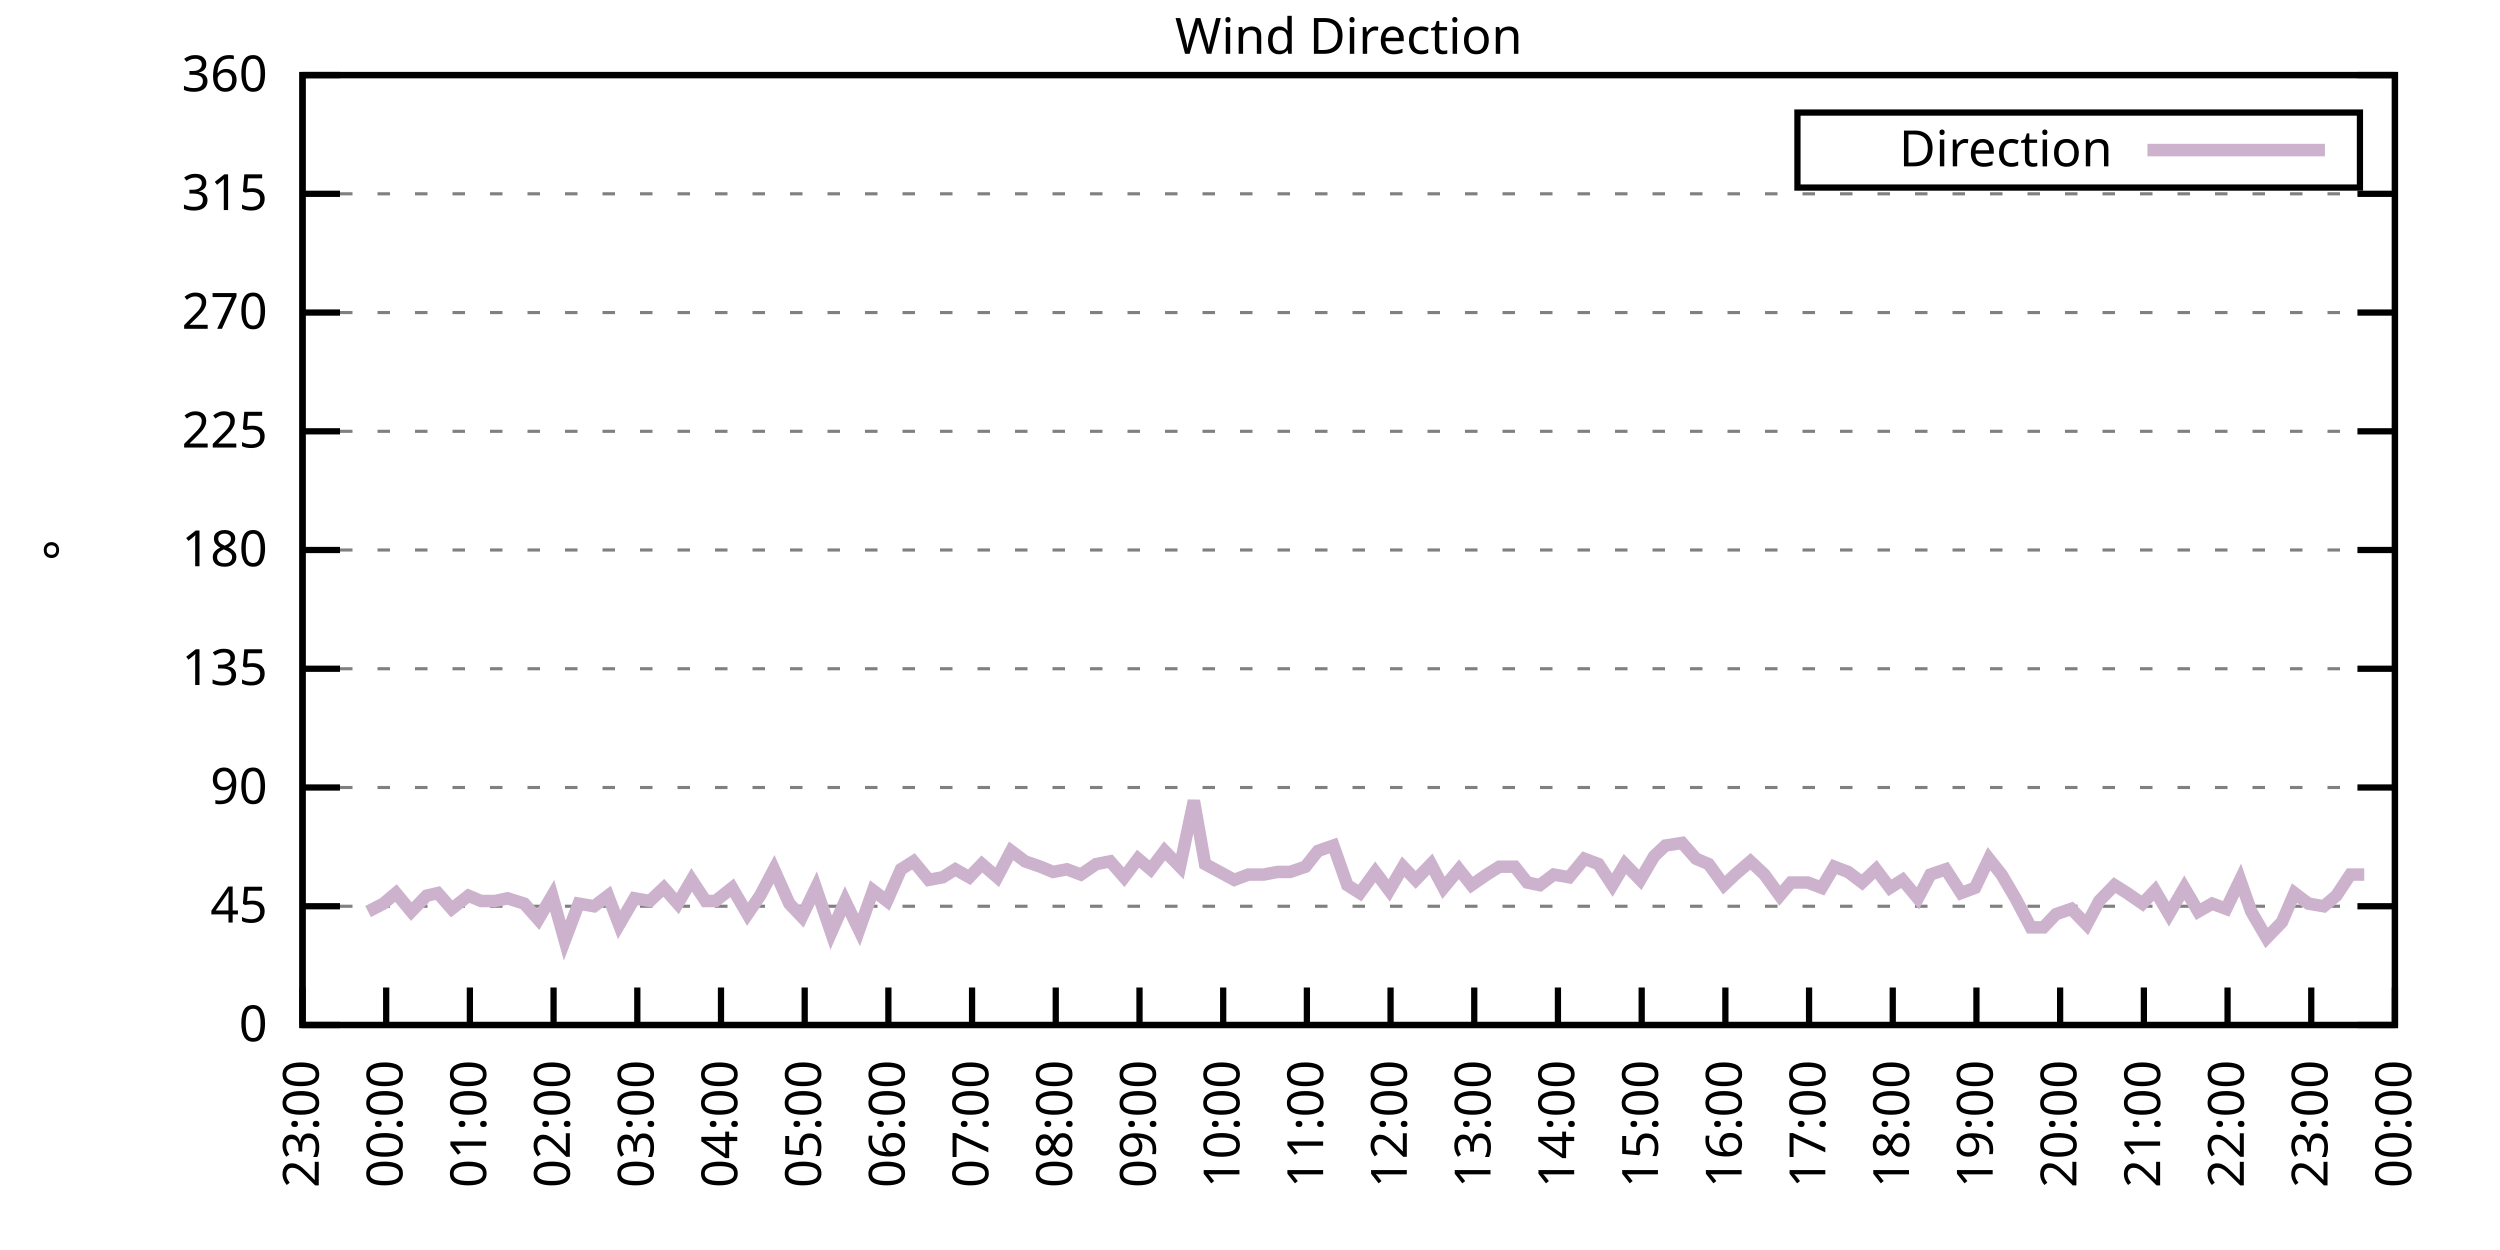
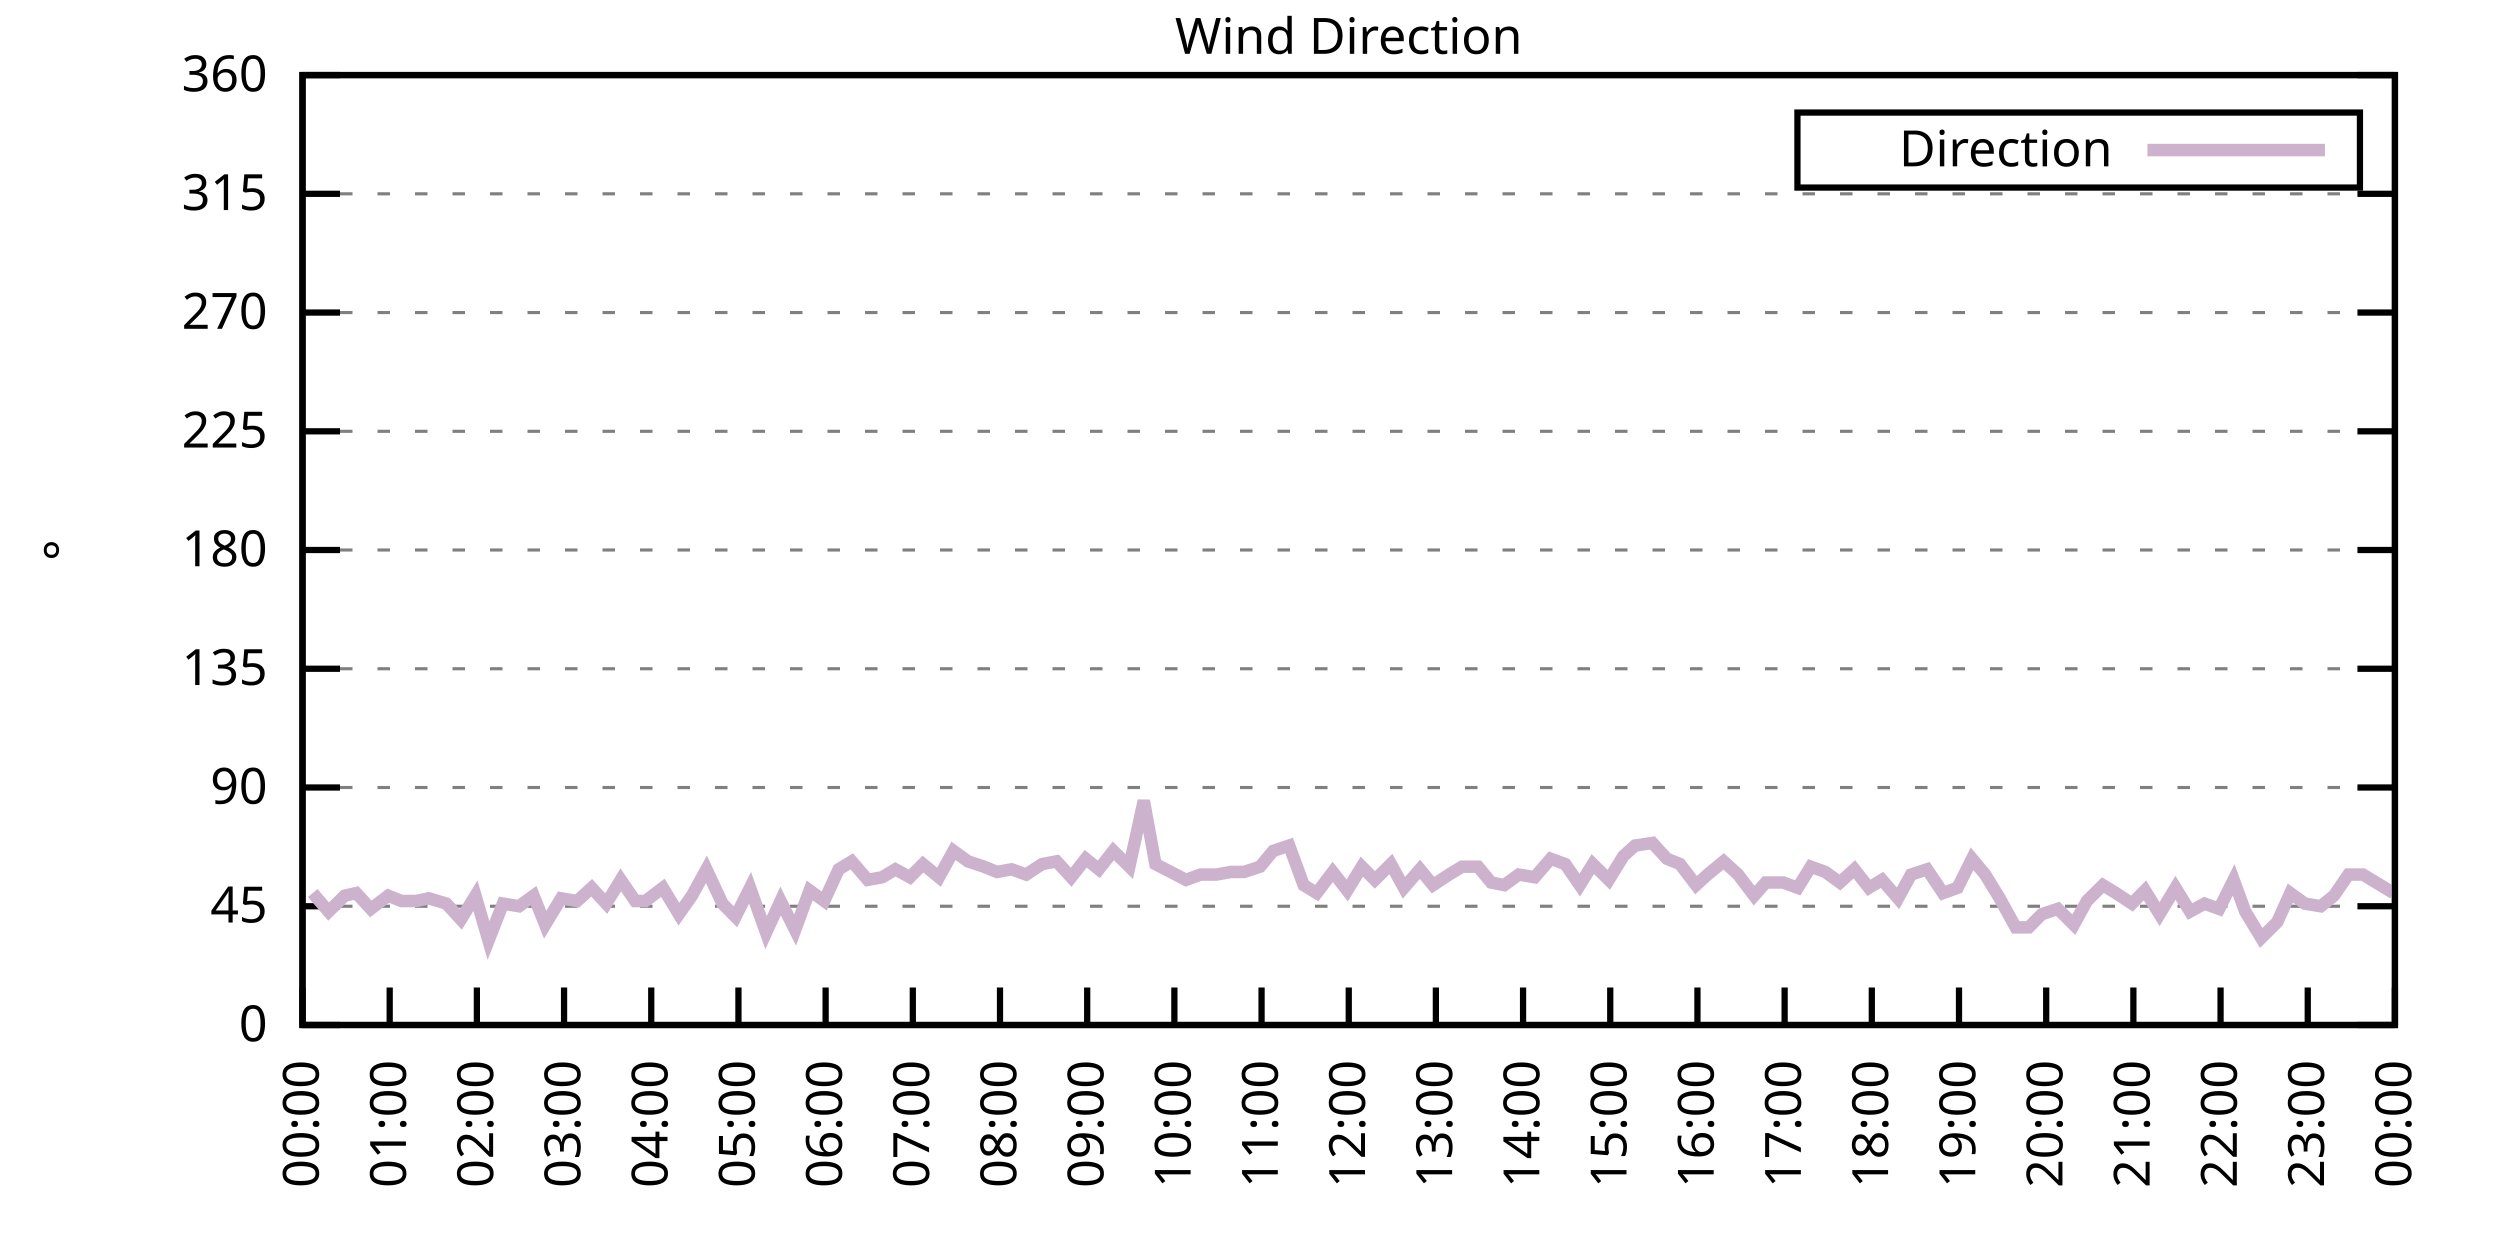
<svg xmlns="http://www.w3.org/2000/svg" xmlns:xlink="http://www.w3.org/1999/xlink" width="400" height="200" viewBox="0 0 400 200">
  <g id="gnuplot_canvas">
    <rect x="0" y="0" width="400" height="200" fill="none" />
    <defs>
      <circle id="gpDot" r="0.5" stroke-width="0.5" stroke="currentColor" />
      <path id="gpPt0" stroke-width="0.333" stroke="currentColor" d="M-1,0 h2 M0,-1 v2" />
      <path id="gpPt1" stroke-width="0.333" stroke="currentColor" d="M-1,-1 L1,1 M1,-1 L-1,1" />
      <path id="gpPt2" stroke-width="0.333" stroke="currentColor" d="M-1,0 L1,0 M0,-1 L0,1 M-1,-1 L1,1 M-1,1 L1,-1" />
      <rect id="gpPt3" stroke-width="0.333" stroke="currentColor" x="-1" y="-1" width="2" height="2" />
      <rect id="gpPt4" stroke-width="0.333" stroke="currentColor" fill="currentColor" x="-1" y="-1" width="2" height="2" />
      <circle id="gpPt5" stroke-width="0.333" stroke="currentColor" cx="0" cy="0" r="1" />
      <use xlink:href="#gpPt5" id="gpPt6" fill="currentColor" stroke="none" />
      <path id="gpPt7" stroke-width="0.333" stroke="currentColor" d="M0,-1.33 L-1.33,0.67 L1.33,0.67 z" />
      <use xlink:href="#gpPt7" id="gpPt8" fill="currentColor" stroke="none" />
      <use xlink:href="#gpPt7" id="gpPt9" stroke="currentColor" transform="rotate(180)" />
      <use xlink:href="#gpPt9" id="gpPt10" fill="currentColor" stroke="none" />
      <use xlink:href="#gpPt3" id="gpPt11" stroke="currentColor" transform="rotate(45)" />
      <use xlink:href="#gpPt11" id="gpPt12" fill="currentColor" stroke="none" />
      <path id="gpPt13" stroke-width="0.333" stroke="currentColor" d="M0,1.330 L1.265,0.411 L0.782,-1.067 L-0.782,-1.076 L-1.265,0.411 z" />
      <use xlink:href="#gpPt13" id="gpPt14" fill="currentColor" stroke="none" />
      <filter id="textbox" filterUnits="objectBoundingBox" x="0" y="0" height="1" width="1">
        <feFlood flood-color="white" flood-opacity="1" result="bgnd" />
        <feComposite in="SourceGraphic" in2="bgnd" operator="atop" />
      </filter>
      <filter id="greybox" filterUnits="objectBoundingBox" x="0" y="0" height="1" width="1">
        <feFlood flood-color="lightgrey" flood-opacity="1" result="grey" />
        <feComposite in="SourceGraphic" in2="grey" operator="atop" />
      </filter>
    </defs>
    <g fill="none" color="white" stroke="currentColor" stroke-width="1.00" stroke-linecap="butt" stroke-linejoin="miter">
</g>
    <g fill="none" color="black" stroke="currentColor" stroke-width="1.00" stroke-linecap="butt" stroke-linejoin="miter">
      <g stroke="none" shape-rendering="crispEdges">
        <polygon fill="rgb(255, 255, 255)" points="48.40,164.00 383.18,164.00 383.18,12.02 48.40,12.02 " />
      </g>
    </g>
    <g fill="none" color="black" stroke="currentColor" stroke-width="1.00" stroke-linecap="butt" stroke-linejoin="miter">
</g>
    <g fill="none" color="black" stroke="black" stroke-width="0.50" stroke-linecap="butt" stroke-linejoin="miter">
</g>
    <g fill="none" color="gray" stroke="currentColor" stroke-width="0.50" stroke-linecap="butt" stroke-linejoin="miter">
      <path stroke="gray" stroke-dasharray="2,4" class="gridline" d="M48.40,164.00 L383.19,164.00  " />
    </g>
    <g fill="none" color="gray" stroke="gray" stroke-width="1.00" stroke-linecap="butt" stroke-linejoin="miter">
</g>
    <g fill="none" color="black" stroke="currentColor" stroke-width="1.00" stroke-linecap="butt" stroke-linejoin="miter">
      <path stroke="black" d="M48.40,164.00 L54.40,164.00 M383.19,164.00 L377.19,164.00  " />
      <g transform="translate(42.80,166.60)" stroke="none" fill="black" font-family="Sans" font-size="8.00" text-anchor="end">
        <text>
          <tspan font-family="Sans"> 0</tspan>
        </text>
      </g>
    </g>
    <g fill="none" color="black" stroke="currentColor" stroke-width="1.00" stroke-linecap="butt" stroke-linejoin="miter">
</g>
    <g fill="none" color="black" stroke="black" stroke-width="0.50" stroke-linecap="butt" stroke-linejoin="miter">
</g>
    <g fill="none" color="gray" stroke="currentColor" stroke-width="0.50" stroke-linecap="butt" stroke-linejoin="miter">
      <path stroke="gray" stroke-dasharray="2,4" class="gridline" d="M48.40,145.00 L383.19,145.00  " />
    </g>
    <g fill="none" color="gray" stroke="gray" stroke-width="1.00" stroke-linecap="butt" stroke-linejoin="miter">
</g>
    <g fill="none" color="black" stroke="currentColor" stroke-width="1.00" stroke-linecap="butt" stroke-linejoin="miter">
      <path stroke="black" d="M48.40,145.00 L54.40,145.00 M383.19,145.00 L377.19,145.00  " />
      <g transform="translate(42.80,147.60)" stroke="none" fill="black" font-family="Sans" font-size="8.00" text-anchor="end">
        <text>
          <tspan font-family="Sans"> 45</tspan>
        </text>
      </g>
    </g>
    <g fill="none" color="black" stroke="currentColor" stroke-width="1.00" stroke-linecap="butt" stroke-linejoin="miter">
</g>
    <g fill="none" color="black" stroke="black" stroke-width="0.50" stroke-linecap="butt" stroke-linejoin="miter">
</g>
    <g fill="none" color="gray" stroke="currentColor" stroke-width="0.50" stroke-linecap="butt" stroke-linejoin="miter">
      <path stroke="gray" stroke-dasharray="2,4" class="gridline" d="M48.40,126.00 L383.19,126.00  " />
    </g>
    <g fill="none" color="gray" stroke="gray" stroke-width="1.00" stroke-linecap="butt" stroke-linejoin="miter">
</g>
    <g fill="none" color="black" stroke="currentColor" stroke-width="1.00" stroke-linecap="butt" stroke-linejoin="miter">
      <path stroke="black" d="M48.40,126.00 L54.40,126.00 M383.19,126.00 L377.19,126.00  " />
      <g transform="translate(42.80,128.60)" stroke="none" fill="black" font-family="Sans" font-size="8.00" text-anchor="end">
        <text>
          <tspan font-family="Sans"> 90</tspan>
        </text>
      </g>
    </g>
    <g fill="none" color="black" stroke="currentColor" stroke-width="1.00" stroke-linecap="butt" stroke-linejoin="miter">
</g>
    <g fill="none" color="black" stroke="black" stroke-width="0.50" stroke-linecap="butt" stroke-linejoin="miter">
</g>
    <g fill="none" color="gray" stroke="currentColor" stroke-width="0.50" stroke-linecap="butt" stroke-linejoin="miter">
      <path stroke="gray" stroke-dasharray="2,4" class="gridline" d="M48.40,107.00 L383.19,107.00  " />
    </g>
    <g fill="none" color="gray" stroke="gray" stroke-width="1.00" stroke-linecap="butt" stroke-linejoin="miter">
</g>
    <g fill="none" color="black" stroke="currentColor" stroke-width="1.00" stroke-linecap="butt" stroke-linejoin="miter">
      <path stroke="black" d="M48.40,107.00 L54.40,107.00 M383.19,107.00 L377.19,107.00  " />
      <g transform="translate(42.80,109.60)" stroke="none" fill="black" font-family="Sans" font-size="8.00" text-anchor="end">
        <text>
          <tspan font-family="Sans"> 135</tspan>
        </text>
      </g>
    </g>
    <g fill="none" color="black" stroke="currentColor" stroke-width="1.00" stroke-linecap="butt" stroke-linejoin="miter">
</g>
    <g fill="none" color="black" stroke="black" stroke-width="0.50" stroke-linecap="butt" stroke-linejoin="miter">
</g>
    <g fill="none" color="gray" stroke="currentColor" stroke-width="0.50" stroke-linecap="butt" stroke-linejoin="miter">
      <path stroke="gray" stroke-dasharray="2,4" class="gridline" d="M48.40,88.00 L383.19,88.00  " />
    </g>
    <g fill="none" color="gray" stroke="gray" stroke-width="1.00" stroke-linecap="butt" stroke-linejoin="miter">
</g>
    <g fill="none" color="black" stroke="currentColor" stroke-width="1.00" stroke-linecap="butt" stroke-linejoin="miter">
      <path stroke="black" d="M48.40,88.00 L54.40,88.00 M383.19,88.00 L377.19,88.00  " />
      <g transform="translate(42.80,90.60)" stroke="none" fill="black" font-family="Sans" font-size="8.00" text-anchor="end">
        <text>
          <tspan font-family="Sans"> 180</tspan>
        </text>
      </g>
    </g>
    <g fill="none" color="black" stroke="currentColor" stroke-width="1.00" stroke-linecap="butt" stroke-linejoin="miter">
</g>
    <g fill="none" color="black" stroke="black" stroke-width="0.50" stroke-linecap="butt" stroke-linejoin="miter">
</g>
    <g fill="none" color="gray" stroke="currentColor" stroke-width="0.50" stroke-linecap="butt" stroke-linejoin="miter">
      <path stroke="gray" stroke-dasharray="2,4" class="gridline" d="M48.40,69.01 L383.19,69.01  " />
    </g>
    <g fill="none" color="gray" stroke="gray" stroke-width="1.00" stroke-linecap="butt" stroke-linejoin="miter">
</g>
    <g fill="none" color="black" stroke="currentColor" stroke-width="1.00" stroke-linecap="butt" stroke-linejoin="miter">
      <path stroke="black" d="M48.40,69.01 L54.40,69.01 M383.19,69.01 L377.19,69.01  " />
      <g transform="translate(42.80,71.61)" stroke="none" fill="black" font-family="Sans" font-size="8.00" text-anchor="end">
        <text>
          <tspan font-family="Sans"> 225</tspan>
        </text>
      </g>
    </g>
    <g fill="none" color="black" stroke="currentColor" stroke-width="1.00" stroke-linecap="butt" stroke-linejoin="miter">
</g>
    <g fill="none" color="black" stroke="black" stroke-width="0.50" stroke-linecap="butt" stroke-linejoin="miter">
</g>
    <g fill="none" color="gray" stroke="currentColor" stroke-width="0.50" stroke-linecap="butt" stroke-linejoin="miter">
      <path stroke="gray" stroke-dasharray="2,4" class="gridline" d="M48.40,50.01 L383.19,50.01  " />
    </g>
    <g fill="none" color="gray" stroke="gray" stroke-width="1.00" stroke-linecap="butt" stroke-linejoin="miter">
</g>
    <g fill="none" color="black" stroke="currentColor" stroke-width="1.00" stroke-linecap="butt" stroke-linejoin="miter">
      <path stroke="black" d="M48.40,50.01 L54.40,50.01 M383.19,50.01 L377.19,50.01  " />
      <g transform="translate(42.80,52.61)" stroke="none" fill="black" font-family="Sans" font-size="8.00" text-anchor="end">
        <text>
          <tspan font-family="Sans"> 270</tspan>
        </text>
      </g>
    </g>
    <g fill="none" color="black" stroke="currentColor" stroke-width="1.00" stroke-linecap="butt" stroke-linejoin="miter">
</g>
    <g fill="none" color="black" stroke="black" stroke-width="0.50" stroke-linecap="butt" stroke-linejoin="miter">
</g>
    <g fill="none" color="gray" stroke="currentColor" stroke-width="0.50" stroke-linecap="butt" stroke-linejoin="miter">
      <path stroke="gray" stroke-dasharray="2,4" class="gridline" d="M48.40,31.01 L383.19,31.01  " />
    </g>
    <g fill="none" color="gray" stroke="gray" stroke-width="1.00" stroke-linecap="butt" stroke-linejoin="miter">
</g>
    <g fill="none" color="black" stroke="currentColor" stroke-width="1.00" stroke-linecap="butt" stroke-linejoin="miter">
      <path stroke="black" d="M48.40,31.01 L54.40,31.01 M383.19,31.01 L377.19,31.01  " />
      <g transform="translate(42.80,33.61)" stroke="none" fill="black" font-family="Sans" font-size="8.00" text-anchor="end">
        <text>
          <tspan font-family="Sans"> 315</tspan>
        </text>
      </g>
    </g>
    <g fill="none" color="black" stroke="currentColor" stroke-width="1.00" stroke-linecap="butt" stroke-linejoin="miter">
</g>
    <g fill="none" color="black" stroke="black" stroke-width="0.50" stroke-linecap="butt" stroke-linejoin="miter">
</g>
    <g fill="none" color="gray" stroke="currentColor" stroke-width="0.50" stroke-linecap="butt" stroke-linejoin="miter">
      <path stroke="gray" stroke-dasharray="2,4" class="gridline" d="M48.40,12.01 L383.19,12.01  " />
    </g>
    <g fill="none" color="gray" stroke="gray" stroke-width="1.00" stroke-linecap="butt" stroke-linejoin="miter">
</g>
    <g fill="none" color="black" stroke="currentColor" stroke-width="1.00" stroke-linecap="butt" stroke-linejoin="miter">
      <path stroke="black" d="M48.40,12.01 L54.40,12.01 M383.19,12.01 L377.19,12.01  " />
      <g transform="translate(42.80,14.61)" stroke="none" fill="black" font-family="Sans" font-size="8.00" text-anchor="end">
        <text>
          <tspan font-family="Sans"> 360</tspan>
        </text>
      </g>
    </g>
    <g fill="none" color="black" stroke="currentColor" stroke-width="1.00" stroke-linecap="butt" stroke-linejoin="miter">
      <path stroke="black" d="M48.40,164.00 L48.40,158.00  " />
      <g transform="translate(51.00,169.60) rotate(270.00)" stroke="none" fill="black" font-family="Sans" font-size="8.00" text-anchor="end">
        <text>
-           <tspan font-family="Sans">23:00</tspan>
-         </text>
-       </g>
-     </g>
-     <g fill="none" color="black" stroke="currentColor" stroke-width="1.00" stroke-linecap="butt" stroke-linejoin="miter">
-       <path stroke="black" d="M61.79,164.00 L61.79,158.00  " />
-       <g transform="translate(64.39,169.60) rotate(270.00)" stroke="none" fill="black" font-family="Sans" font-size="8.00" text-anchor="end">
-         <text>
          <tspan font-family="Sans">00:00</tspan>
        </text>
      </g>
    </g>
    <g fill="none" color="black" stroke="currentColor" stroke-width="1.00" stroke-linecap="butt" stroke-linejoin="miter">
-       <path stroke="black" d="M75.18,164.00 L75.18,158.00  " />
-       <g transform="translate(77.78,169.60) rotate(270.00)" stroke="none" fill="black" font-family="Sans" font-size="8.00" text-anchor="end">
+       <path stroke="black" d="M62.35,164.00 L62.35,158.00  " />
+       <g transform="translate(64.95,169.60) rotate(270.00)" stroke="none" fill="black" font-family="Sans" font-size="8.00" text-anchor="end">
        <text>
          <tspan font-family="Sans">01:00</tspan>
        </text>
      </g>
    </g>
    <g fill="none" color="black" stroke="currentColor" stroke-width="1.00" stroke-linecap="butt" stroke-linejoin="miter">
-       <path stroke="black" d="M88.57,164.00 L88.57,158.00  " />
-       <g transform="translate(91.17,169.60) rotate(270.00)" stroke="none" fill="black" font-family="Sans" font-size="8.00" text-anchor="end">
+       <path stroke="black" d="M76.30,164.00 L76.30,158.00  " />
+       <g transform="translate(78.90,169.60) rotate(270.00)" stroke="none" fill="black" font-family="Sans" font-size="8.00" text-anchor="end">
        <text>
          <tspan font-family="Sans">02:00</tspan>
        </text>
      </g>
    </g>
    <g fill="none" color="black" stroke="currentColor" stroke-width="1.00" stroke-linecap="butt" stroke-linejoin="miter">
-       <path stroke="black" d="M101.97,164.00 L101.97,158.00  " />
-       <g transform="translate(104.57,169.60) rotate(270.00)" stroke="none" fill="black" font-family="Sans" font-size="8.00" text-anchor="end">
+       <path stroke="black" d="M90.25,164.00 L90.25,158.00  " />
+       <g transform="translate(92.85,169.60) rotate(270.00)" stroke="none" fill="black" font-family="Sans" font-size="8.00" text-anchor="end">
        <text>
          <tspan font-family="Sans">03:00</tspan>
        </text>
      </g>
    </g>
    <g fill="none" color="black" stroke="currentColor" stroke-width="1.00" stroke-linecap="butt" stroke-linejoin="miter">
-       <path stroke="black" d="M115.36,164.00 L115.36,158.00  " />
-       <g transform="translate(117.96,169.60) rotate(270.00)" stroke="none" fill="black" font-family="Sans" font-size="8.00" text-anchor="end">
+       <path stroke="black" d="M104.20,164.00 L104.20,158.00  " />
+       <g transform="translate(106.80,169.60) rotate(270.00)" stroke="none" fill="black" font-family="Sans" font-size="8.00" text-anchor="end">
        <text>
          <tspan font-family="Sans">04:00</tspan>
        </text>
      </g>
    </g>
    <g fill="none" color="black" stroke="currentColor" stroke-width="1.00" stroke-linecap="butt" stroke-linejoin="miter">
-       <path stroke="black" d="M128.75,164.00 L128.75,158.00  " />
-       <g transform="translate(131.35,169.60) rotate(270.00)" stroke="none" fill="black" font-family="Sans" font-size="8.00" text-anchor="end">
+       <path stroke="black" d="M118.15,164.00 L118.15,158.00  " />
+       <g transform="translate(120.75,169.60) rotate(270.00)" stroke="none" fill="black" font-family="Sans" font-size="8.00" text-anchor="end">
        <text>
          <tspan font-family="Sans">05:00</tspan>
        </text>
      </g>
    </g>
    <g fill="none" color="black" stroke="currentColor" stroke-width="1.00" stroke-linecap="butt" stroke-linejoin="miter">
-       <path stroke="black" d="M142.14,164.00 L142.14,158.00  " />
-       <g transform="translate(144.74,169.60) rotate(270.00)" stroke="none" fill="black" font-family="Sans" font-size="8.00" text-anchor="end">
+       <path stroke="black" d="M132.10,164.00 L132.10,158.00  " />
+       <g transform="translate(134.70,169.60) rotate(270.00)" stroke="none" fill="black" font-family="Sans" font-size="8.00" text-anchor="end">
        <text>
          <tspan font-family="Sans">06:00</tspan>
        </text>
      </g>
    </g>
    <g fill="none" color="black" stroke="currentColor" stroke-width="1.00" stroke-linecap="butt" stroke-linejoin="miter">
-       <path stroke="black" d="M155.53,164.00 L155.53,158.00  " />
-       <g transform="translate(158.13,169.60) rotate(270.00)" stroke="none" fill="black" font-family="Sans" font-size="8.00" text-anchor="end">
+       <path stroke="black" d="M146.05,164.00 L146.05,158.00  " />
+       <g transform="translate(148.65,169.60) rotate(270.00)" stroke="none" fill="black" font-family="Sans" font-size="8.00" text-anchor="end">
        <text>
          <tspan font-family="Sans">07:00</tspan>
        </text>
      </g>
    </g>
    <g fill="none" color="black" stroke="currentColor" stroke-width="1.00" stroke-linecap="butt" stroke-linejoin="miter">
-       <path stroke="black" d="M168.92,164.00 L168.92,158.00  " />
-       <g transform="translate(171.52,169.60) rotate(270.00)" stroke="none" fill="black" font-family="Sans" font-size="8.00" text-anchor="end">
+       <path stroke="black" d="M160.00,164.00 L160.00,158.00  " />
+       <g transform="translate(162.60,169.60) rotate(270.00)" stroke="none" fill="black" font-family="Sans" font-size="8.00" text-anchor="end">
        <text>
          <tspan font-family="Sans">08:00</tspan>
        </text>
      </g>
    </g>
    <g fill="none" color="black" stroke="currentColor" stroke-width="1.00" stroke-linecap="butt" stroke-linejoin="miter">
-       <path stroke="black" d="M182.32,164.00 L182.32,158.00  " />
-       <g transform="translate(184.92,169.60) rotate(270.00)" stroke="none" fill="black" font-family="Sans" font-size="8.00" text-anchor="end">
+       <path stroke="black" d="M173.95,164.00 L173.95,158.00  " />
+       <g transform="translate(176.55,169.60) rotate(270.00)" stroke="none" fill="black" font-family="Sans" font-size="8.00" text-anchor="end">
        <text>
          <tspan font-family="Sans">09:00</tspan>
        </text>
      </g>
    </g>
    <g fill="none" color="black" stroke="currentColor" stroke-width="1.00" stroke-linecap="butt" stroke-linejoin="miter">
-       <path stroke="black" d="M195.71,164.00 L195.71,158.00  " />
-       <g transform="translate(198.31,169.60) rotate(270.00)" stroke="none" fill="black" font-family="Sans" font-size="8.00" text-anchor="end">
+       <path stroke="black" d="M187.90,164.00 L187.90,158.00  " />
+       <g transform="translate(190.50,169.60) rotate(270.00)" stroke="none" fill="black" font-family="Sans" font-size="8.00" text-anchor="end">
        <text>
          <tspan font-family="Sans">10:00</tspan>
        </text>
      </g>
    </g>
    <g fill="none" color="black" stroke="currentColor" stroke-width="1.00" stroke-linecap="butt" stroke-linejoin="miter">
-       <path stroke="black" d="M209.10,164.00 L209.10,158.00  " />
-       <g transform="translate(211.70,169.60) rotate(270.00)" stroke="none" fill="black" font-family="Sans" font-size="8.00" text-anchor="end">
+       <path stroke="black" d="M201.85,164.00 L201.85,158.00  " />
+       <g transform="translate(204.45,169.60) rotate(270.00)" stroke="none" fill="black" font-family="Sans" font-size="8.00" text-anchor="end">
        <text>
          <tspan font-family="Sans">11:00</tspan>
        </text>
      </g>
    </g>
    <g fill="none" color="black" stroke="currentColor" stroke-width="1.00" stroke-linecap="butt" stroke-linejoin="miter">
-       <path stroke="black" d="M222.49,164.00 L222.49,158.00  " />
-       <g transform="translate(225.09,169.60) rotate(270.00)" stroke="none" fill="black" font-family="Sans" font-size="8.00" text-anchor="end">
+       <path stroke="black" d="M215.80,164.00 L215.80,158.00  " />
+       <g transform="translate(218.40,169.60) rotate(270.00)" stroke="none" fill="black" font-family="Sans" font-size="8.00" text-anchor="end">
        <text>
          <tspan font-family="Sans">12:00</tspan>
        </text>
      </g>
    </g>
    <g fill="none" color="black" stroke="currentColor" stroke-width="1.00" stroke-linecap="butt" stroke-linejoin="miter">
-       <path stroke="black" d="M235.88,164.00 L235.88,158.00  " />
-       <g transform="translate(238.48,169.60) rotate(270.00)" stroke="none" fill="black" font-family="Sans" font-size="8.00" text-anchor="end">
+       <path stroke="black" d="M229.74,164.00 L229.74,158.00  " />
+       <g transform="translate(232.34,169.60) rotate(270.00)" stroke="none" fill="black" font-family="Sans" font-size="8.00" text-anchor="end">
        <text>
          <tspan font-family="Sans">13:00</tspan>
        </text>
      </g>
    </g>
    <g fill="none" color="black" stroke="currentColor" stroke-width="1.00" stroke-linecap="butt" stroke-linejoin="miter">
-       <path stroke="black" d="M249.27,164.00 L249.27,158.00  " />
-       <g transform="translate(251.87,169.60) rotate(270.00)" stroke="none" fill="black" font-family="Sans" font-size="8.00" text-anchor="end">
+       <path stroke="black" d="M243.69,164.00 L243.69,158.00  " />
+       <g transform="translate(246.29,169.60) rotate(270.00)" stroke="none" fill="black" font-family="Sans" font-size="8.00" text-anchor="end">
        <text>
          <tspan font-family="Sans">14:00</tspan>
        </text>
      </g>
    </g>
    <g fill="none" color="black" stroke="currentColor" stroke-width="1.00" stroke-linecap="butt" stroke-linejoin="miter">
-       <path stroke="black" d="M262.67,164.00 L262.67,158.00  " />
-       <g transform="translate(265.27,169.60) rotate(270.00)" stroke="none" fill="black" font-family="Sans" font-size="8.00" text-anchor="end">
+       <path stroke="black" d="M257.64,164.00 L257.64,158.00  " />
+       <g transform="translate(260.24,169.60) rotate(270.00)" stroke="none" fill="black" font-family="Sans" font-size="8.00" text-anchor="end">
        <text>
          <tspan font-family="Sans">15:00</tspan>
        </text>
      </g>
    </g>
    <g fill="none" color="black" stroke="currentColor" stroke-width="1.00" stroke-linecap="butt" stroke-linejoin="miter">
-       <path stroke="black" d="M276.06,164.00 L276.06,158.00  " />
-       <g transform="translate(278.66,169.60) rotate(270.00)" stroke="none" fill="black" font-family="Sans" font-size="8.00" text-anchor="end">
+       <path stroke="black" d="M271.59,164.00 L271.59,158.00  " />
+       <g transform="translate(274.19,169.60) rotate(270.00)" stroke="none" fill="black" font-family="Sans" font-size="8.00" text-anchor="end">
        <text>
          <tspan font-family="Sans">16:00</tspan>
        </text>
      </g>
    </g>
    <g fill="none" color="black" stroke="currentColor" stroke-width="1.00" stroke-linecap="butt" stroke-linejoin="miter">
-       <path stroke="black" d="M289.45,164.00 L289.45,158.00  " />
-       <g transform="translate(292.05,169.60) rotate(270.00)" stroke="none" fill="black" font-family="Sans" font-size="8.00" text-anchor="end">
+       <path stroke="black" d="M285.54,164.00 L285.54,158.00  " />
+       <g transform="translate(288.14,169.60) rotate(270.00)" stroke="none" fill="black" font-family="Sans" font-size="8.00" text-anchor="end">
        <text>
          <tspan font-family="Sans">17:00</tspan>
        </text>
      </g>
    </g>
    <g fill="none" color="black" stroke="currentColor" stroke-width="1.00" stroke-linecap="butt" stroke-linejoin="miter">
-       <path stroke="black" d="M302.84,164.00 L302.84,158.00  " />
-       <g transform="translate(305.44,169.60) rotate(270.00)" stroke="none" fill="black" font-family="Sans" font-size="8.00" text-anchor="end">
+       <path stroke="black" d="M299.49,164.00 L299.49,158.00  " />
+       <g transform="translate(302.09,169.60) rotate(270.00)" stroke="none" fill="black" font-family="Sans" font-size="8.00" text-anchor="end">
        <text>
          <tspan font-family="Sans">18:00</tspan>
        </text>
      </g>
    </g>
    <g fill="none" color="black" stroke="currentColor" stroke-width="1.00" stroke-linecap="butt" stroke-linejoin="miter">
-       <path stroke="black" d="M316.23,164.00 L316.23,158.00  " />
-       <g transform="translate(318.83,169.60) rotate(270.00)" stroke="none" fill="black" font-family="Sans" font-size="8.00" text-anchor="end">
+       <path stroke="black" d="M313.44,164.00 L313.44,158.00  " />
+       <g transform="translate(316.04,169.60) rotate(270.00)" stroke="none" fill="black" font-family="Sans" font-size="8.00" text-anchor="end">
        <text>
          <tspan font-family="Sans">19:00</tspan>
        </text>
      </g>
    </g>
    <g fill="none" color="black" stroke="currentColor" stroke-width="1.00" stroke-linecap="butt" stroke-linejoin="miter">
-       <path stroke="black" d="M329.62,164.00 L329.62,158.00  " />
-       <g transform="translate(332.22,169.60) rotate(270.00)" stroke="none" fill="black" font-family="Sans" font-size="8.00" text-anchor="end">
+       <path stroke="black" d="M327.39,164.00 L327.39,158.00  " />
+       <g transform="translate(329.99,169.60) rotate(270.00)" stroke="none" fill="black" font-family="Sans" font-size="8.00" text-anchor="end">
        <text>
          <tspan font-family="Sans">20:00</tspan>
        </text>
      </g>
    </g>
    <g fill="none" color="black" stroke="currentColor" stroke-width="1.00" stroke-linecap="butt" stroke-linejoin="miter">
-       <path stroke="black" d="M343.02,164.00 L343.02,158.00  " />
-       <g transform="translate(345.62,169.60) rotate(270.00)" stroke="none" fill="black" font-family="Sans" font-size="8.00" text-anchor="end">
+       <path stroke="black" d="M341.34,164.00 L341.34,158.00  " />
+       <g transform="translate(343.94,169.60) rotate(270.00)" stroke="none" fill="black" font-family="Sans" font-size="8.00" text-anchor="end">
        <text>
          <tspan font-family="Sans">21:00</tspan>
        </text>
      </g>
    </g>
    <g fill="none" color="black" stroke="currentColor" stroke-width="1.00" stroke-linecap="butt" stroke-linejoin="miter">
-       <path stroke="black" d="M356.41,164.00 L356.41,158.00  " />
-       <g transform="translate(359.01,169.60) rotate(270.00)" stroke="none" fill="black" font-family="Sans" font-size="8.00" text-anchor="end">
+       <path stroke="black" d="M355.29,164.00 L355.29,158.00  " />
+       <g transform="translate(357.89,169.60) rotate(270.00)" stroke="none" fill="black" font-family="Sans" font-size="8.00" text-anchor="end">
        <text>
          <tspan font-family="Sans">22:00</tspan>
        </text>
      </g>
    </g>
    <g fill="none" color="black" stroke="currentColor" stroke-width="1.00" stroke-linecap="butt" stroke-linejoin="miter">
-       <path stroke="black" d="M369.80,164.00 L369.80,158.00  " />
-       <g transform="translate(372.40,169.60) rotate(270.00)" stroke="none" fill="black" font-family="Sans" font-size="8.00" text-anchor="end">
+       <path stroke="black" d="M369.24,164.00 L369.24,158.00  " />
+       <g transform="translate(371.84,169.60) rotate(270.00)" stroke="none" fill="black" font-family="Sans" font-size="8.00" text-anchor="end">
        <text>
          <tspan font-family="Sans">23:00</tspan>
        </text>
      </g>
    </g>
    <g fill="none" color="black" stroke="currentColor" stroke-width="1.00" stroke-linecap="butt" stroke-linejoin="miter">
      <path stroke="black" d="M383.19,164.00 L383.19,158.00  " />
      <g transform="translate(385.79,169.60) rotate(270.00)" stroke="none" fill="black" font-family="Sans" font-size="8.00" text-anchor="end">
        <text>
          <tspan font-family="Sans">00:00</tspan>
        </text>
      </g>
    </g>
    <g fill="none" color="black" stroke="currentColor" stroke-width="1.00" stroke-linecap="butt" stroke-linejoin="miter">
</g>
    <g fill="none" color="black" stroke="currentColor" stroke-width="1.00" stroke-linecap="butt" stroke-linejoin="miter">
      <path stroke="black" d="M48.40,12.01 L48.40,164.00 L383.19,164.00 L383.19,12.01 L48.40,12.01 Z  " />
    </g>
    <g fill="none" color="black" stroke="currentColor" stroke-width="1.00" stroke-linecap="butt" stroke-linejoin="miter">
</g>
    <g fill="none" color="black" stroke="currentColor" stroke-width="1.00" stroke-linecap="butt" stroke-linejoin="miter">
      <path stroke="black" d="M287.59,30.01 L287.59,18.01 L377.59,18.01 L377.59,30.01 L287.59,30.01 Z  " />
    </g>
    <g id="Wind_direction_plot_1">
      <g fill="none" color="white" stroke="black" stroke-width="2.00" stroke-linecap="butt" stroke-linejoin="miter">
</g>
      <g fill="none" color="black" stroke="currentColor" stroke-width="2.00" stroke-linecap="butt" stroke-linejoin="miter">
        <g transform="translate(337.99,26.61)" stroke="none" fill="black" font-family="Sans" font-size="8.00" text-anchor="end">
          <text>
            <tspan font-family="Sans">Direction</tspan>
          </text>
        </g>
      </g>
      <g fill="none" color="black" stroke="currentColor" stroke-width="2.00" stroke-linecap="butt" stroke-linejoin="miter">
-         <path stroke="rgb(204, 178, 204)" d="M343.59,24.01 L371.99,24.01 M58.89,145.85 L61.35,144.58 L63.35,142.89 L65.81,145.85 L68.26,143.31 L70.05,142.89   L72.28,145.42 L74.96,143.31 L76.97,144.16 L79.20,144.16 L81.21,143.73 L83.89,144.58 L86.12,147.11 L88.35,143.31   L90.36,150.49 L92.59,144.58 L95.05,145.00 L97.28,143.31 L99.06,147.96 L101.52,143.73 L103.98,144.16 L106.21,142.05   L108.44,144.58 L110.67,140.78 L112.90,144.16 L114.47,144.16 L117.14,142.05 L119.60,146.27 L121.61,143.31 L123.84,139.09   L126.29,144.58 L128.30,146.69 L130.54,142.05 L132.99,149.22 L135.22,144.16 L137.45,148.80 L139.69,142.47 L141.92,144.16   L144.15,139.09 L146.16,137.82 L148.61,140.78 L150.85,140.36 L152.85,139.09 L155.09,140.36 L157.10,138.25 L159.55,140.36   L161.78,136.14 L164.01,137.82 L166.47,138.67 L168.48,139.51 L170.71,139.09 L172.94,139.93 L175.40,138.25 L177.63,137.82   L179.86,140.36 L182.09,137.40 L184.10,139.09 L186.33,136.14 L188.79,138.67 L191.02,128.11 L192.81,138.25 L197.49,140.78   L199.73,139.93 L202.18,139.93 L204.41,139.51 L206.42,139.51 L208.88,138.67 L210.88,136.14 L213.34,135.29 L215.57,141.62   L217.58,142.89 L220.04,139.51 L222.27,142.47 L224.50,138.67 L226.51,140.78 L228.96,138.25 L230.97,142.05 L233.43,139.09   L235.44,141.62 L237.89,139.93 L239.90,138.67 L242.36,138.67 L244.36,141.20 L246.37,141.62 L248.60,139.93 L251.06,140.36   L253.51,137.40 L255.75,138.25 L257.98,141.62 L259.99,138.25 L262.44,140.78 L264.67,136.98 L266.46,135.29 L269.14,134.87   L271.37,137.40 L273.38,138.25 L275.83,141.62 L277.62,139.93 L280.07,137.82 L282.31,139.93 L284.76,143.31 L286.55,141.20   L289.23,141.20 L291.46,142.05 L293.47,138.67 L295.70,139.51 L297.93,141.20 L300.16,139.09 L302.39,142.05 L304.40,140.78   L306.86,143.73 L308.87,139.93 L311.32,139.09 L313.78,142.89 L316.01,142.05 L318.24,137.40 L320.25,139.93 L322.48,143.73   L324.94,148.38 L326.95,148.38 L328.95,146.27 L331.41,145.42 L333.86,147.96 L335.87,144.16 L338.33,141.62 L340.34,142.89   L342.79,144.58 L344.80,142.47 L347.03,146.27 L349.49,142.05 L351.72,145.85 L353.95,144.58 L356.18,145.42 L358.42,140.78   L360.20,145.85 L362.66,150.07 L365.11,147.53 L367.12,142.89 L369.35,144.58 L371.81,145.00 L373.82,143.31 L376.05,139.93   L378.28,139.93  " />
+         <path stroke="rgb(204, 178, 204)" d="M343.59,24.01 L371.99,24.01 M50.03,142.89 L52.58,145.85 L55.14,143.31 L57.00,142.89 L59.33,145.42 L62.12,143.31   L64.21,144.16 L66.53,144.16 L68.63,143.73 L71.42,144.58 L73.74,147.11 L76.07,143.31 L78.16,150.49 L80.48,144.58   L83.04,145.00 L85.37,143.31 L87.23,147.96 L89.78,143.73 L92.34,144.16 L94.67,142.05 L96.99,144.58 L99.32,140.78   L101.64,144.16 L103.27,144.16 L106.06,142.05 L108.62,146.27 L110.71,143.31 L113.03,139.09 L115.59,144.58 L117.68,146.69   L120.01,142.05 L122.57,149.22 L124.89,144.16 L127.22,148.80 L129.54,142.47 L131.87,144.16 L134.19,139.09 L136.28,137.82   L138.84,140.78 L141.16,140.36 L143.26,139.09 L145.58,140.36 L147.67,138.25 L150.23,140.36 L152.56,136.14 L154.88,137.82   L157.44,138.67 L159.53,139.51 L161.86,139.09 L164.18,139.93 L166.74,138.25 L169.06,137.82 L171.39,140.36 L173.71,137.40   L175.81,139.09 L178.13,136.14 L180.69,138.67 L183.01,128.11 L184.87,138.25 L189.76,140.78 L192.08,139.93 L194.64,139.93   L196.96,139.51 L199.06,139.51 L201.61,138.67 L203.71,136.14 L206.26,135.29 L208.59,141.62 L210.68,142.89 L213.24,139.51   L215.56,142.47 L217.89,138.67 L219.98,140.78 L222.54,138.25 L224.63,142.05 L227.19,139.09 L229.28,141.62 L231.84,139.93   L233.93,138.67 L236.49,138.67 L238.58,141.20 L240.67,141.62 L243.00,139.93 L245.55,140.36 L248.11,137.40 L250.44,138.25   L252.76,141.62 L254.85,138.25 L257.41,140.78 L259.74,136.98 L261.60,135.29 L264.39,134.87 L266.71,137.40 L268.80,138.25   L271.36,141.62 L273.22,139.93 L275.78,137.82 L278.10,139.93 L280.66,143.31 L282.52,141.20 L285.31,141.20 L287.64,142.05   L289.73,138.67 L292.05,139.51 L294.38,141.20 L296.70,139.09 L299.03,142.05 L301.12,140.78 L303.68,143.73 L305.77,139.93   L308.33,139.09 L310.88,142.89 L313.21,142.05 L315.53,137.40 L317.63,139.93 L319.95,143.73 L322.51,148.38 L324.60,148.38   L326.69,146.27 L329.25,145.42 L331.81,147.96 L333.90,144.16 L336.46,141.62 L338.55,142.89 L341.11,144.58 L343.20,142.47   L345.53,146.27 L348.08,142.05 L350.41,145.85 L352.73,144.58 L355.06,145.42 L357.38,140.78 L359.24,145.85 L361.80,150.07   L364.36,147.53 L366.45,142.89 L368.78,144.58 L371.33,145.00 L373.43,143.31 L375.75,139.93 L378.08,139.93 L380.17,141.20   L382.96,142.89  " />
      </g>
    </g>
    <g fill="none" color="black" stroke="currentColor" stroke-width="2.00" stroke-linecap="butt" stroke-linejoin="miter">
</g>
    <g fill="none" color="black" stroke="black" stroke-width="1.00" stroke-linecap="butt" stroke-linejoin="miter">
</g>
    <g fill="none" color="black" stroke="currentColor" stroke-width="1.00" stroke-linecap="butt" stroke-linejoin="miter">
      <path stroke="black" d="M48.40,12.01 L48.40,164.00 L383.19,164.00 L383.19,12.01 L48.40,12.01 Z  " />
      <g transform="translate(12.80,88.01) rotate(270.00)" stroke="none" fill="black" font-family="Sans" font-size="8.00" text-anchor="middle">
        <text>
          <tspan font-family="Sans">°</tspan>
        </text>
      </g>
    </g>
    <g fill="none" color="black" stroke="currentColor" stroke-width="1.00" stroke-linecap="butt" stroke-linejoin="miter">
</g>
    <g fill="none" color="black" stroke="currentColor" stroke-width="1.00" stroke-linecap="butt" stroke-linejoin="miter">
      <g transform="translate(215.79,8.61)" stroke="none" fill="black" font-family="Sans" font-size="8.00" text-anchor="middle">
        <text>
          <tspan font-family="Sans">Wind Direction</tspan>
        </text>
      </g>
    </g>
    <g fill="none" color="black" stroke="currentColor" stroke-width="1.00" stroke-linecap="butt" stroke-linejoin="miter">
</g>
  </g>
</svg>
